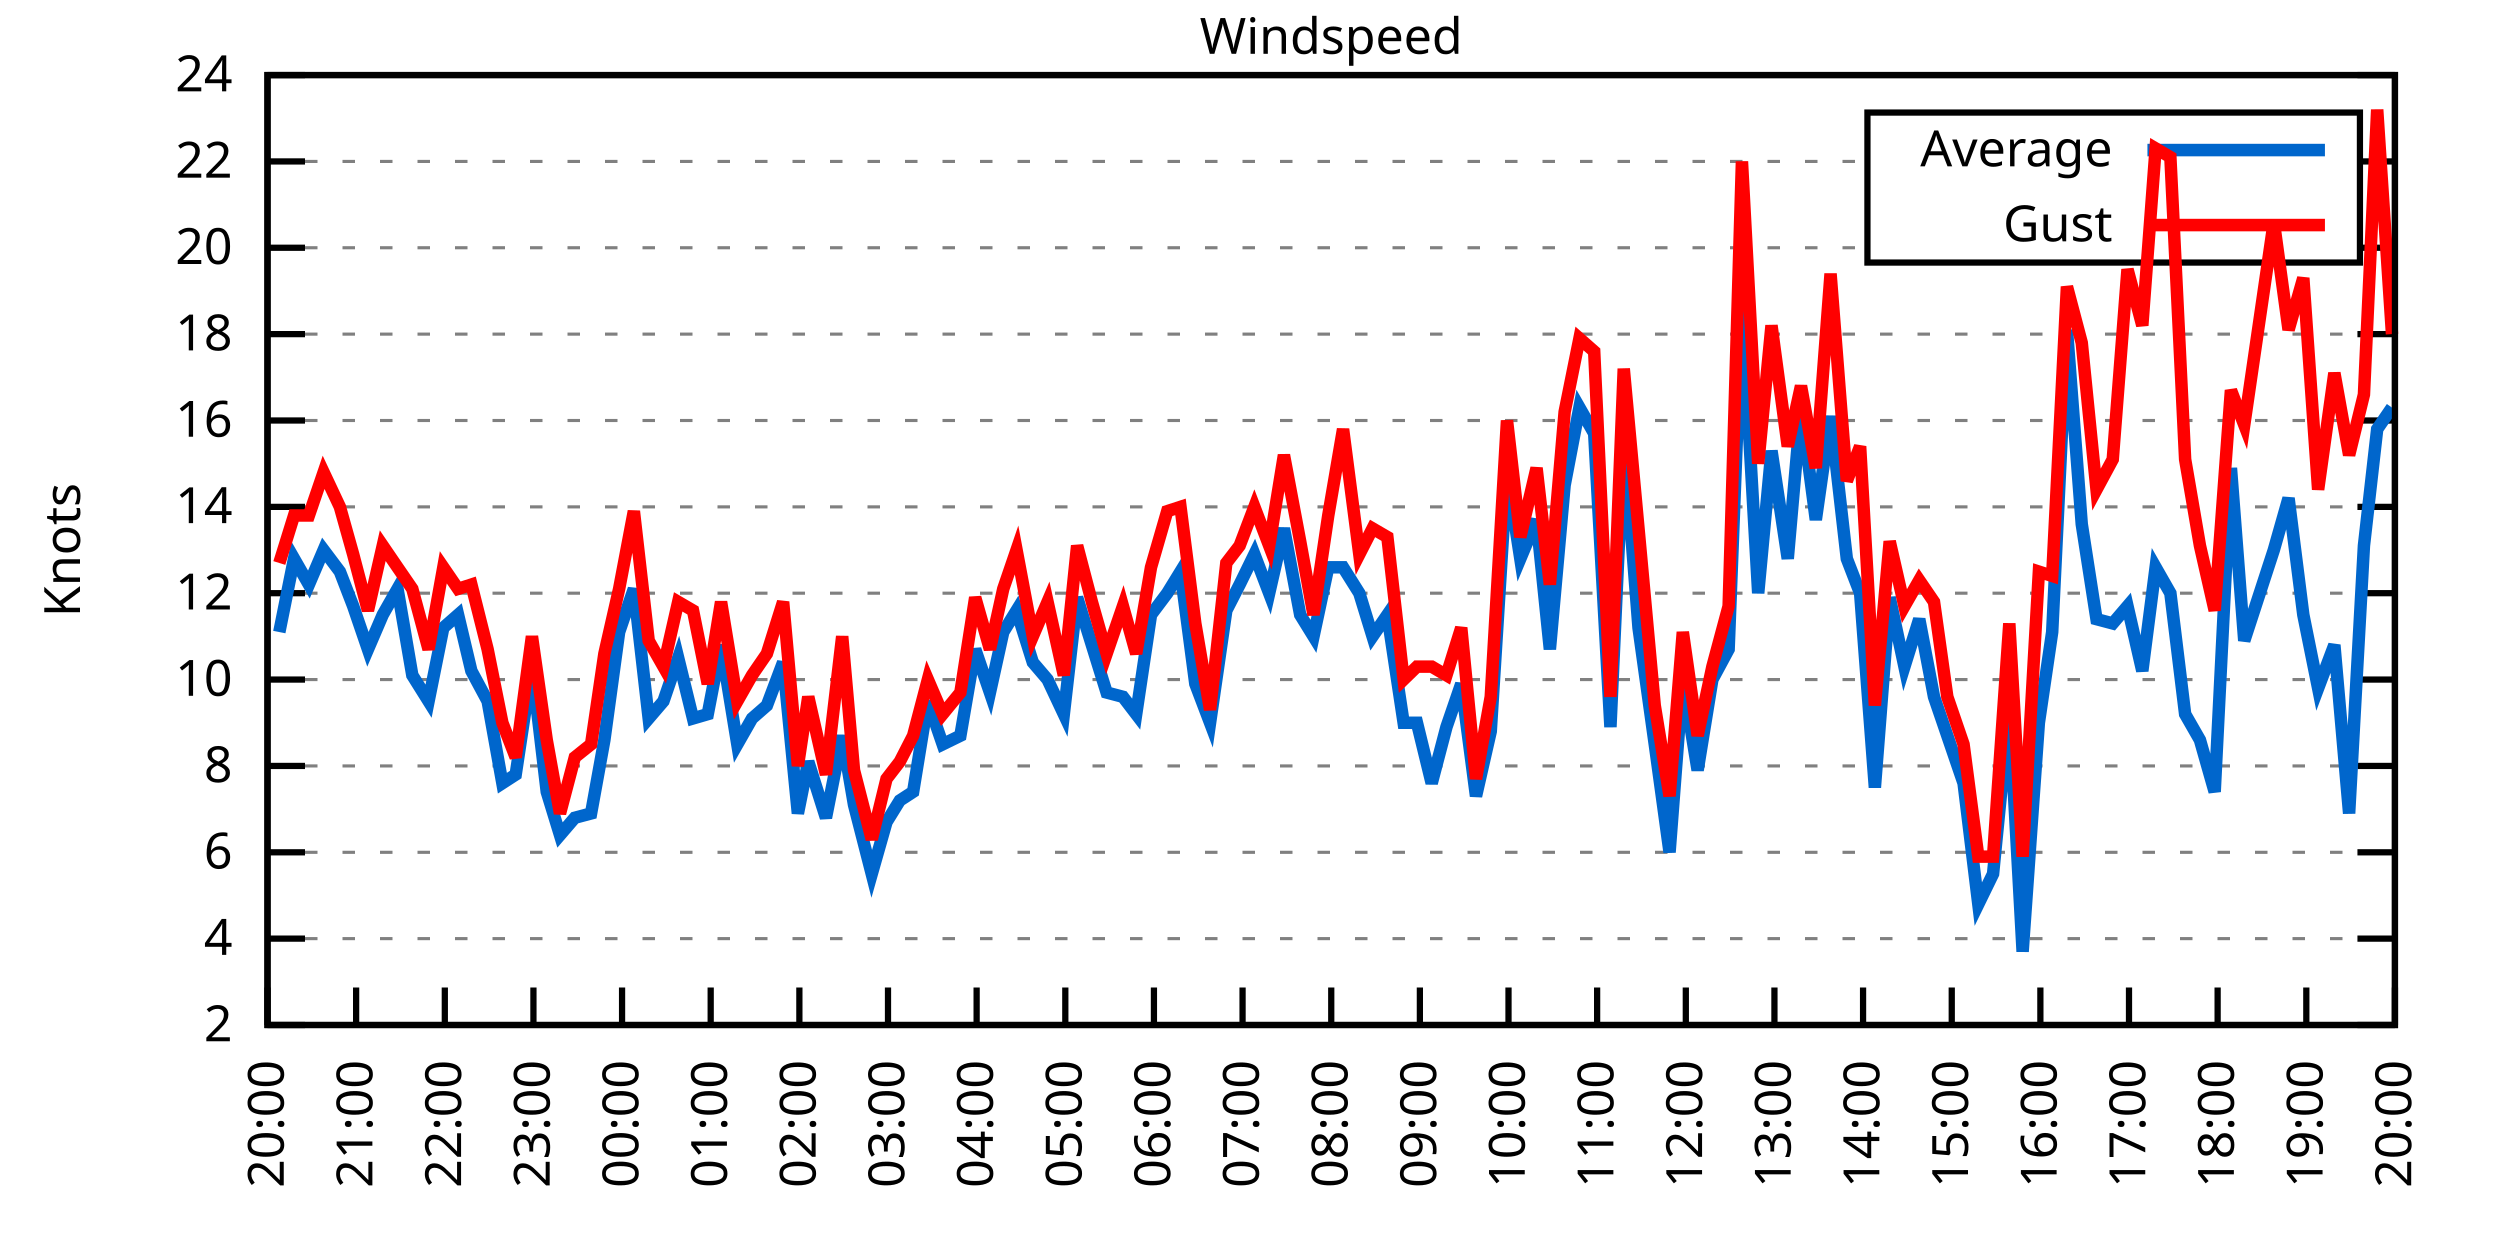
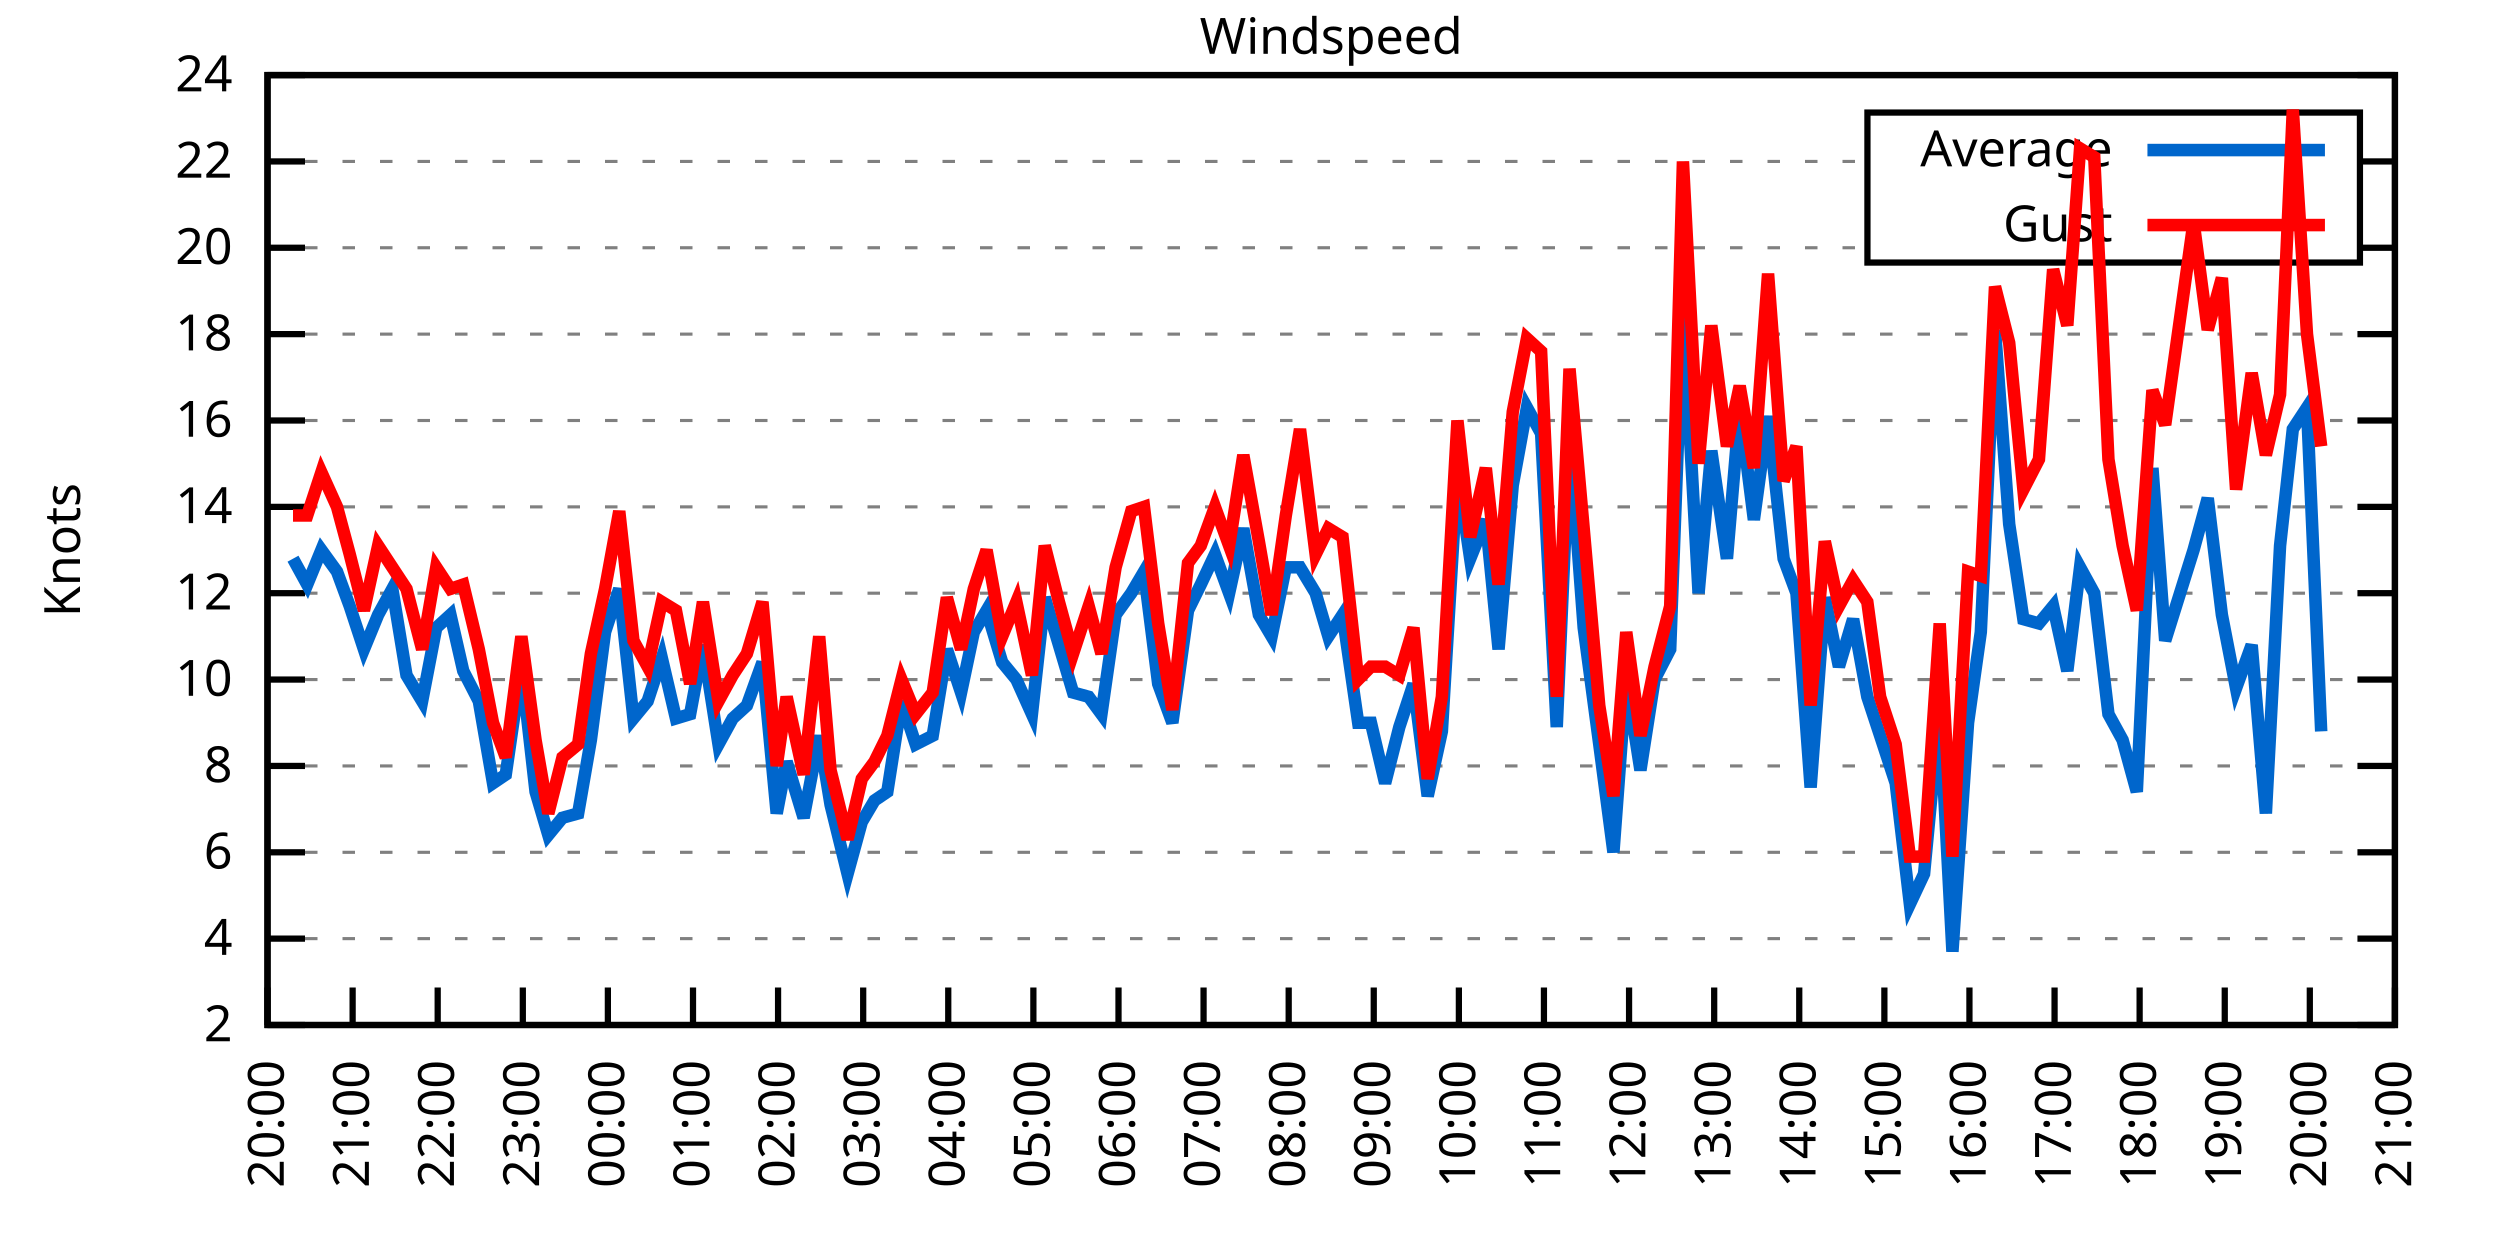
<svg xmlns="http://www.w3.org/2000/svg" xmlns:xlink="http://www.w3.org/1999/xlink" width="400" height="200" viewBox="0 0 400 200">
  <g id="gnuplot_canvas">
    <rect x="0" y="0" width="400" height="200" fill="none" />
    <defs>
      <circle id="gpDot" r="0.5" stroke-width="0.5" stroke="currentColor" />
      <path id="gpPt0" stroke-width="0.333" stroke="currentColor" d="M-1,0 h2 M0,-1 v2" />
      <path id="gpPt1" stroke-width="0.333" stroke="currentColor" d="M-1,-1 L1,1 M1,-1 L-1,1" />
      <path id="gpPt2" stroke-width="0.333" stroke="currentColor" d="M-1,0 L1,0 M0,-1 L0,1 M-1,-1 L1,1 M-1,1 L1,-1" />
      <rect id="gpPt3" stroke-width="0.333" stroke="currentColor" x="-1" y="-1" width="2" height="2" />
      <rect id="gpPt4" stroke-width="0.333" stroke="currentColor" fill="currentColor" x="-1" y="-1" width="2" height="2" />
      <circle id="gpPt5" stroke-width="0.333" stroke="currentColor" cx="0" cy="0" r="1" />
      <use xlink:href="#gpPt5" id="gpPt6" fill="currentColor" stroke="none" />
      <path id="gpPt7" stroke-width="0.333" stroke="currentColor" d="M0,-1.33 L-1.33,0.67 L1.33,0.67 z" />
      <use xlink:href="#gpPt7" id="gpPt8" fill="currentColor" stroke="none" />
      <use xlink:href="#gpPt7" id="gpPt9" stroke="currentColor" transform="rotate(180)" />
      <use xlink:href="#gpPt9" id="gpPt10" fill="currentColor" stroke="none" />
      <use xlink:href="#gpPt3" id="gpPt11" stroke="currentColor" transform="rotate(45)" />
      <use xlink:href="#gpPt11" id="gpPt12" fill="currentColor" stroke="none" />
      <path id="gpPt13" stroke-width="0.333" stroke="currentColor" d="M0,1.330 L1.265,0.411 L0.782,-1.067 L-0.782,-1.076 L-1.265,0.411 z" />
      <use xlink:href="#gpPt13" id="gpPt14" fill="currentColor" stroke="none" />
      <filter id="textbox" filterUnits="objectBoundingBox" x="0" y="0" height="1" width="1">
        <feFlood flood-color="white" flood-opacity="1" result="bgnd" />
        <feComposite in="SourceGraphic" in2="bgnd" operator="atop" />
      </filter>
      <filter id="greybox" filterUnits="objectBoundingBox" x="0" y="0" height="1" width="1">
        <feFlood flood-color="lightgrey" flood-opacity="1" result="grey" />
        <feComposite in="SourceGraphic" in2="grey" operator="atop" />
      </filter>
    </defs>
    <g fill="none" color="white" stroke="currentColor" stroke-width="1.00" stroke-linecap="butt" stroke-linejoin="miter">
</g>
    <g fill="none" color="black" stroke="currentColor" stroke-width="1.00" stroke-linecap="butt" stroke-linejoin="miter">
      <g stroke="none" shape-rendering="crispEdges">
        <polygon fill="rgb(255, 255, 255)" points="42.80,164.00 383.18,164.00 383.18,12.02 42.80,12.02 " />
      </g>
    </g>
    <g fill="none" color="black" stroke="currentColor" stroke-width="1.00" stroke-linecap="butt" stroke-linejoin="miter">
</g>
    <g fill="none" color="black" stroke="black" stroke-width="0.50" stroke-linecap="butt" stroke-linejoin="miter">
</g>
    <g fill="none" color="gray" stroke="currentColor" stroke-width="0.50" stroke-linecap="butt" stroke-linejoin="miter">
      <path stroke="gray" stroke-dasharray="2,4" class="gridline" d="M42.80,164.00 L383.19,164.00  " />
    </g>
    <g fill="none" color="gray" stroke="gray" stroke-width="1.00" stroke-linecap="butt" stroke-linejoin="miter">
</g>
    <g fill="none" color="black" stroke="currentColor" stroke-width="1.00" stroke-linecap="butt" stroke-linejoin="miter">
      <path stroke="black" d="M42.80,164.00 L48.80,164.00 M383.19,164.00 L377.19,164.00  " />
      <g transform="translate(37.20,166.60)" stroke="none" fill="black" font-family="Sans" font-size="8.00" text-anchor="end">
        <text>
          <tspan font-family="Sans"> 2</tspan>
        </text>
      </g>
    </g>
    <g fill="none" color="black" stroke="currentColor" stroke-width="1.00" stroke-linecap="butt" stroke-linejoin="miter">
</g>
    <g fill="none" color="black" stroke="black" stroke-width="0.50" stroke-linecap="butt" stroke-linejoin="miter">
</g>
    <g fill="none" color="gray" stroke="currentColor" stroke-width="0.50" stroke-linecap="butt" stroke-linejoin="miter">
      <path stroke="gray" stroke-dasharray="2,4" class="gridline" d="M42.80,150.18 L383.19,150.18  " />
    </g>
    <g fill="none" color="gray" stroke="gray" stroke-width="1.00" stroke-linecap="butt" stroke-linejoin="miter">
</g>
    <g fill="none" color="black" stroke="currentColor" stroke-width="1.00" stroke-linecap="butt" stroke-linejoin="miter">
      <path stroke="black" d="M42.80,150.18 L48.80,150.18 M383.19,150.18 L377.19,150.18  " />
      <g transform="translate(37.20,152.78)" stroke="none" fill="black" font-family="Sans" font-size="8.00" text-anchor="end">
        <text>
          <tspan font-family="Sans"> 4</tspan>
        </text>
      </g>
    </g>
    <g fill="none" color="black" stroke="currentColor" stroke-width="1.00" stroke-linecap="butt" stroke-linejoin="miter">
</g>
    <g fill="none" color="black" stroke="black" stroke-width="0.50" stroke-linecap="butt" stroke-linejoin="miter">
</g>
    <g fill="none" color="gray" stroke="currentColor" stroke-width="0.50" stroke-linecap="butt" stroke-linejoin="miter">
      <path stroke="gray" stroke-dasharray="2,4" class="gridline" d="M42.80,136.37 L383.19,136.37  " />
    </g>
    <g fill="none" color="gray" stroke="gray" stroke-width="1.00" stroke-linecap="butt" stroke-linejoin="miter">
</g>
    <g fill="none" color="black" stroke="currentColor" stroke-width="1.00" stroke-linecap="butt" stroke-linejoin="miter">
      <path stroke="black" d="M42.80,136.37 L48.80,136.37 M383.19,136.37 L377.19,136.37  " />
      <g transform="translate(37.20,138.97)" stroke="none" fill="black" font-family="Sans" font-size="8.00" text-anchor="end">
        <text>
          <tspan font-family="Sans"> 6</tspan>
        </text>
      </g>
    </g>
    <g fill="none" color="black" stroke="currentColor" stroke-width="1.00" stroke-linecap="butt" stroke-linejoin="miter">
</g>
    <g fill="none" color="black" stroke="black" stroke-width="0.50" stroke-linecap="butt" stroke-linejoin="miter">
</g>
    <g fill="none" color="gray" stroke="currentColor" stroke-width="0.50" stroke-linecap="butt" stroke-linejoin="miter">
      <path stroke="gray" stroke-dasharray="2,4" class="gridline" d="M42.80,122.55 L383.19,122.55  " />
    </g>
    <g fill="none" color="gray" stroke="gray" stroke-width="1.00" stroke-linecap="butt" stroke-linejoin="miter">
</g>
    <g fill="none" color="black" stroke="currentColor" stroke-width="1.00" stroke-linecap="butt" stroke-linejoin="miter">
      <path stroke="black" d="M42.80,122.55 L48.80,122.55 M383.19,122.55 L377.19,122.55  " />
      <g transform="translate(37.20,125.15)" stroke="none" fill="black" font-family="Sans" font-size="8.00" text-anchor="end">
        <text>
          <tspan font-family="Sans"> 8</tspan>
        </text>
      </g>
    </g>
    <g fill="none" color="black" stroke="currentColor" stroke-width="1.00" stroke-linecap="butt" stroke-linejoin="miter">
</g>
    <g fill="none" color="black" stroke="black" stroke-width="0.50" stroke-linecap="butt" stroke-linejoin="miter">
</g>
    <g fill="none" color="gray" stroke="currentColor" stroke-width="0.50" stroke-linecap="butt" stroke-linejoin="miter">
      <path stroke="gray" stroke-dasharray="2,4" class="gridline" d="M42.80,108.73 L383.19,108.73  " />
    </g>
    <g fill="none" color="gray" stroke="gray" stroke-width="1.00" stroke-linecap="butt" stroke-linejoin="miter">
</g>
    <g fill="none" color="black" stroke="currentColor" stroke-width="1.00" stroke-linecap="butt" stroke-linejoin="miter">
      <path stroke="black" d="M42.80,108.73 L48.80,108.73 M383.19,108.73 L377.19,108.73  " />
      <g transform="translate(37.20,111.33)" stroke="none" fill="black" font-family="Sans" font-size="8.00" text-anchor="end">
        <text>
          <tspan font-family="Sans"> 10</tspan>
        </text>
      </g>
    </g>
    <g fill="none" color="black" stroke="currentColor" stroke-width="1.00" stroke-linecap="butt" stroke-linejoin="miter">
</g>
    <g fill="none" color="black" stroke="black" stroke-width="0.50" stroke-linecap="butt" stroke-linejoin="miter">
</g>
    <g fill="none" color="gray" stroke="currentColor" stroke-width="0.50" stroke-linecap="butt" stroke-linejoin="miter">
      <path stroke="gray" stroke-dasharray="2,4" class="gridline" d="M42.80,94.91 L383.19,94.91  " />
    </g>
    <g fill="none" color="gray" stroke="gray" stroke-width="1.00" stroke-linecap="butt" stroke-linejoin="miter">
</g>
    <g fill="none" color="black" stroke="currentColor" stroke-width="1.00" stroke-linecap="butt" stroke-linejoin="miter">
      <path stroke="black" d="M42.80,94.91 L48.80,94.91 M383.19,94.91 L377.19,94.91  " />
      <g transform="translate(37.20,97.51)" stroke="none" fill="black" font-family="Sans" font-size="8.00" text-anchor="end">
        <text>
          <tspan font-family="Sans"> 12</tspan>
        </text>
      </g>
    </g>
    <g fill="none" color="black" stroke="currentColor" stroke-width="1.00" stroke-linecap="butt" stroke-linejoin="miter">
</g>
    <g fill="none" color="black" stroke="black" stroke-width="0.50" stroke-linecap="butt" stroke-linejoin="miter">
</g>
    <g fill="none" color="gray" stroke="currentColor" stroke-width="0.50" stroke-linecap="butt" stroke-linejoin="miter">
      <path stroke="gray" stroke-dasharray="2,4" class="gridline" d="M42.80,81.10 L383.19,81.10  " />
    </g>
    <g fill="none" color="gray" stroke="gray" stroke-width="1.00" stroke-linecap="butt" stroke-linejoin="miter">
</g>
    <g fill="none" color="black" stroke="currentColor" stroke-width="1.00" stroke-linecap="butt" stroke-linejoin="miter">
      <path stroke="black" d="M42.80,81.10 L48.80,81.10 M383.19,81.10 L377.19,81.10  " />
      <g transform="translate(37.20,83.70)" stroke="none" fill="black" font-family="Sans" font-size="8.00" text-anchor="end">
        <text>
          <tspan font-family="Sans"> 14</tspan>
        </text>
      </g>
    </g>
    <g fill="none" color="black" stroke="currentColor" stroke-width="1.00" stroke-linecap="butt" stroke-linejoin="miter">
</g>
    <g fill="none" color="black" stroke="black" stroke-width="0.50" stroke-linecap="butt" stroke-linejoin="miter">
</g>
    <g fill="none" color="gray" stroke="currentColor" stroke-width="0.50" stroke-linecap="butt" stroke-linejoin="miter">
      <path stroke="gray" stroke-dasharray="2,4" class="gridline" d="M42.80,67.28 L383.19,67.28  " />
    </g>
    <g fill="none" color="gray" stroke="gray" stroke-width="1.00" stroke-linecap="butt" stroke-linejoin="miter">
</g>
    <g fill="none" color="black" stroke="currentColor" stroke-width="1.00" stroke-linecap="butt" stroke-linejoin="miter">
      <path stroke="black" d="M42.80,67.28 L48.80,67.28 M383.19,67.28 L377.19,67.28  " />
      <g transform="translate(37.20,69.88)" stroke="none" fill="black" font-family="Sans" font-size="8.00" text-anchor="end">
        <text>
          <tspan font-family="Sans"> 16</tspan>
        </text>
      </g>
    </g>
    <g fill="none" color="black" stroke="currentColor" stroke-width="1.00" stroke-linecap="butt" stroke-linejoin="miter">
</g>
    <g fill="none" color="black" stroke="black" stroke-width="0.50" stroke-linecap="butt" stroke-linejoin="miter">
</g>
    <g fill="none" color="gray" stroke="currentColor" stroke-width="0.50" stroke-linecap="butt" stroke-linejoin="miter">
      <path stroke="gray" stroke-dasharray="2,4" class="gridline" d="M42.80,53.46 L383.19,53.46  " />
    </g>
    <g fill="none" color="gray" stroke="gray" stroke-width="1.00" stroke-linecap="butt" stroke-linejoin="miter">
</g>
    <g fill="none" color="black" stroke="currentColor" stroke-width="1.00" stroke-linecap="butt" stroke-linejoin="miter">
      <path stroke="black" d="M42.80,53.46 L48.80,53.46 M383.19,53.46 L377.19,53.46  " />
      <g transform="translate(37.20,56.06)" stroke="none" fill="black" font-family="Sans" font-size="8.00" text-anchor="end">
        <text>
          <tspan font-family="Sans"> 18</tspan>
        </text>
      </g>
    </g>
    <g fill="none" color="black" stroke="currentColor" stroke-width="1.00" stroke-linecap="butt" stroke-linejoin="miter">
</g>
    <g fill="none" color="black" stroke="black" stroke-width="0.50" stroke-linecap="butt" stroke-linejoin="miter">
</g>
    <g fill="none" color="gray" stroke="currentColor" stroke-width="0.50" stroke-linecap="butt" stroke-linejoin="miter">
      <path stroke="gray" stroke-dasharray="2,4" class="gridline" d="M42.80,39.64 L298.79,39.64 M377.59,39.64 L383.19,39.64  " />
    </g>
    <g fill="none" color="gray" stroke="gray" stroke-width="1.00" stroke-linecap="butt" stroke-linejoin="miter">
</g>
    <g fill="none" color="black" stroke="currentColor" stroke-width="1.00" stroke-linecap="butt" stroke-linejoin="miter">
      <path stroke="black" d="M42.80,39.64 L48.80,39.64 M383.19,39.64 L377.19,39.64  " />
      <g transform="translate(37.20,42.24)" stroke="none" fill="black" font-family="Sans" font-size="8.00" text-anchor="end">
        <text>
          <tspan font-family="Sans"> 20</tspan>
        </text>
      </g>
    </g>
    <g fill="none" color="black" stroke="currentColor" stroke-width="1.00" stroke-linecap="butt" stroke-linejoin="miter">
</g>
    <g fill="none" color="black" stroke="black" stroke-width="0.50" stroke-linecap="butt" stroke-linejoin="miter">
</g>
    <g fill="none" color="gray" stroke="currentColor" stroke-width="0.50" stroke-linecap="butt" stroke-linejoin="miter">
      <path stroke="gray" stroke-dasharray="2,4" class="gridline" d="M42.80,25.83 L298.79,25.83 M377.59,25.83 L383.19,25.83  " />
    </g>
    <g fill="none" color="gray" stroke="gray" stroke-width="1.00" stroke-linecap="butt" stroke-linejoin="miter">
</g>
    <g fill="none" color="black" stroke="currentColor" stroke-width="1.00" stroke-linecap="butt" stroke-linejoin="miter">
      <path stroke="black" d="M42.80,25.83 L48.80,25.83 M383.19,25.83 L377.19,25.83  " />
      <g transform="translate(37.20,28.43)" stroke="none" fill="black" font-family="Sans" font-size="8.00" text-anchor="end">
        <text>
          <tspan font-family="Sans"> 22</tspan>
        </text>
      </g>
    </g>
    <g fill="none" color="black" stroke="currentColor" stroke-width="1.00" stroke-linecap="butt" stroke-linejoin="miter">
</g>
    <g fill="none" color="black" stroke="black" stroke-width="0.50" stroke-linecap="butt" stroke-linejoin="miter">
</g>
    <g fill="none" color="gray" stroke="currentColor" stroke-width="0.50" stroke-linecap="butt" stroke-linejoin="miter">
      <path stroke="gray" stroke-dasharray="2,4" class="gridline" d="M42.80,12.01 L383.19,12.01  " />
    </g>
    <g fill="none" color="gray" stroke="gray" stroke-width="1.00" stroke-linecap="butt" stroke-linejoin="miter">
</g>
    <g fill="none" color="black" stroke="currentColor" stroke-width="1.00" stroke-linecap="butt" stroke-linejoin="miter">
      <path stroke="black" d="M42.80,12.01 L48.80,12.01 M383.19,12.01 L377.19,12.01  " />
      <g transform="translate(37.20,14.61)" stroke="none" fill="black" font-family="Sans" font-size="8.00" text-anchor="end">
        <text>
          <tspan font-family="Sans"> 24</tspan>
        </text>
      </g>
    </g>
    <g fill="none" color="black" stroke="currentColor" stroke-width="1.00" stroke-linecap="butt" stroke-linejoin="miter">
      <path stroke="black" d="M42.80,164.00 L42.80,158.00  " />
      <g transform="translate(45.40,169.60) rotate(270.00)" stroke="none" fill="black" font-family="Sans" font-size="8.00" text-anchor="end">
        <text>
          <tspan font-family="Sans">20:00</tspan>
        </text>
      </g>
    </g>
    <g fill="none" color="black" stroke="currentColor" stroke-width="1.00" stroke-linecap="butt" stroke-linejoin="miter">
-       <path stroke="black" d="M56.98,164.00 L56.98,158.00  " />
-       <g transform="translate(59.58,169.60) rotate(270.00)" stroke="none" fill="black" font-family="Sans" font-size="8.00" text-anchor="end">
+       <path stroke="black" d="M56.42,164.00 L56.42,158.00  " />
+       <g transform="translate(59.02,169.60) rotate(270.00)" stroke="none" fill="black" font-family="Sans" font-size="8.00" text-anchor="end">
        <text>
          <tspan font-family="Sans">21:00</tspan>
        </text>
      </g>
    </g>
    <g fill="none" color="black" stroke="currentColor" stroke-width="1.00" stroke-linecap="butt" stroke-linejoin="miter">
-       <path stroke="black" d="M71.17,164.00 L71.17,158.00  " />
-       <g transform="translate(73.77,169.60) rotate(270.00)" stroke="none" fill="black" font-family="Sans" font-size="8.00" text-anchor="end">
+       <path stroke="black" d="M70.03,164.00 L70.03,158.00  " />
+       <g transform="translate(72.63,169.60) rotate(270.00)" stroke="none" fill="black" font-family="Sans" font-size="8.00" text-anchor="end">
        <text>
          <tspan font-family="Sans">22:00</tspan>
        </text>
      </g>
    </g>
    <g fill="none" color="black" stroke="currentColor" stroke-width="1.00" stroke-linecap="butt" stroke-linejoin="miter">
-       <path stroke="black" d="M85.35,164.00 L85.35,158.00  " />
-       <g transform="translate(87.95,169.60) rotate(270.00)" stroke="none" fill="black" font-family="Sans" font-size="8.00" text-anchor="end">
+       <path stroke="black" d="M83.65,164.00 L83.65,158.00  " />
+       <g transform="translate(86.25,169.60) rotate(270.00)" stroke="none" fill="black" font-family="Sans" font-size="8.00" text-anchor="end">
        <text>
          <tspan font-family="Sans">23:00</tspan>
        </text>
      </g>
    </g>
    <g fill="none" color="black" stroke="currentColor" stroke-width="1.00" stroke-linecap="butt" stroke-linejoin="miter">
-       <path stroke="black" d="M99.53,164.00 L99.53,158.00  " />
-       <g transform="translate(102.13,169.60) rotate(270.00)" stroke="none" fill="black" font-family="Sans" font-size="8.00" text-anchor="end">
+       <path stroke="black" d="M97.26,164.00 L97.26,158.00  " />
+       <g transform="translate(99.86,169.60) rotate(270.00)" stroke="none" fill="black" font-family="Sans" font-size="8.00" text-anchor="end">
        <text>
          <tspan font-family="Sans">00:00</tspan>
        </text>
      </g>
    </g>
    <g fill="none" color="black" stroke="currentColor" stroke-width="1.00" stroke-linecap="butt" stroke-linejoin="miter">
-       <path stroke="black" d="M113.71,164.00 L113.71,158.00  " />
-       <g transform="translate(116.31,169.60) rotate(270.00)" stroke="none" fill="black" font-family="Sans" font-size="8.00" text-anchor="end">
+       <path stroke="black" d="M110.88,164.00 L110.88,158.00  " />
+       <g transform="translate(113.48,169.60) rotate(270.00)" stroke="none" fill="black" font-family="Sans" font-size="8.00" text-anchor="end">
        <text>
          <tspan font-family="Sans">01:00</tspan>
        </text>
      </g>
    </g>
    <g fill="none" color="black" stroke="currentColor" stroke-width="1.00" stroke-linecap="butt" stroke-linejoin="miter">
-       <path stroke="black" d="M127.90,164.00 L127.90,158.00  " />
-       <g transform="translate(130.50,169.60) rotate(270.00)" stroke="none" fill="black" font-family="Sans" font-size="8.00" text-anchor="end">
+       <path stroke="black" d="M124.49,164.00 L124.49,158.00  " />
+       <g transform="translate(127.09,169.60) rotate(270.00)" stroke="none" fill="black" font-family="Sans" font-size="8.00" text-anchor="end">
        <text>
          <tspan font-family="Sans">02:00</tspan>
        </text>
      </g>
    </g>
    <g fill="none" color="black" stroke="currentColor" stroke-width="1.00" stroke-linecap="butt" stroke-linejoin="miter">
-       <path stroke="black" d="M142.08,164.00 L142.08,158.00  " />
-       <g transform="translate(144.68,169.60) rotate(270.00)" stroke="none" fill="black" font-family="Sans" font-size="8.00" text-anchor="end">
+       <path stroke="black" d="M138.11,164.00 L138.11,158.00  " />
+       <g transform="translate(140.71,169.60) rotate(270.00)" stroke="none" fill="black" font-family="Sans" font-size="8.00" text-anchor="end">
        <text>
          <tspan font-family="Sans">03:00</tspan>
        </text>
      </g>
    </g>
    <g fill="none" color="black" stroke="currentColor" stroke-width="1.00" stroke-linecap="butt" stroke-linejoin="miter">
-       <path stroke="black" d="M156.26,164.00 L156.26,158.00  " />
-       <g transform="translate(158.86,169.60) rotate(270.00)" stroke="none" fill="black" font-family="Sans" font-size="8.00" text-anchor="end">
+       <path stroke="black" d="M151.72,164.00 L151.72,158.00  " />
+       <g transform="translate(154.32,169.60) rotate(270.00)" stroke="none" fill="black" font-family="Sans" font-size="8.00" text-anchor="end">
        <text>
          <tspan font-family="Sans">04:00</tspan>
        </text>
      </g>
    </g>
    <g fill="none" color="black" stroke="currentColor" stroke-width="1.00" stroke-linecap="butt" stroke-linejoin="miter">
-       <path stroke="black" d="M170.45,164.00 L170.45,158.00  " />
-       <g transform="translate(173.05,169.60) rotate(270.00)" stroke="none" fill="black" font-family="Sans" font-size="8.00" text-anchor="end">
+       <path stroke="black" d="M165.34,164.00 L165.34,158.00  " />
+       <g transform="translate(167.94,169.60) rotate(270.00)" stroke="none" fill="black" font-family="Sans" font-size="8.00" text-anchor="end">
        <text>
          <tspan font-family="Sans">05:00</tspan>
        </text>
      </g>
    </g>
    <g fill="none" color="black" stroke="currentColor" stroke-width="1.00" stroke-linecap="butt" stroke-linejoin="miter">
-       <path stroke="black" d="M184.63,164.00 L184.63,158.00  " />
-       <g transform="translate(187.23,169.60) rotate(270.00)" stroke="none" fill="black" font-family="Sans" font-size="8.00" text-anchor="end">
+       <path stroke="black" d="M178.96,164.00 L178.96,158.00  " />
+       <g transform="translate(181.56,169.60) rotate(270.00)" stroke="none" fill="black" font-family="Sans" font-size="8.00" text-anchor="end">
        <text>
          <tspan font-family="Sans">06:00</tspan>
        </text>
      </g>
    </g>
    <g fill="none" color="black" stroke="currentColor" stroke-width="1.00" stroke-linecap="butt" stroke-linejoin="miter">
-       <path stroke="black" d="M198.81,164.00 L198.81,158.00  " />
-       <g transform="translate(201.41,169.60) rotate(270.00)" stroke="none" fill="black" font-family="Sans" font-size="8.00" text-anchor="end">
+       <path stroke="black" d="M192.57,164.00 L192.57,158.00  " />
+       <g transform="translate(195.17,169.60) rotate(270.00)" stroke="none" fill="black" font-family="Sans" font-size="8.00" text-anchor="end">
        <text>
          <tspan font-family="Sans">07:00</tspan>
        </text>
      </g>
    </g>
    <g fill="none" color="black" stroke="currentColor" stroke-width="1.00" stroke-linecap="butt" stroke-linejoin="miter">
-       <path stroke="black" d="M213.00,164.00 L213.00,158.00  " />
-       <g transform="translate(215.60,169.60) rotate(270.00)" stroke="none" fill="black" font-family="Sans" font-size="8.00" text-anchor="end">
+       <path stroke="black" d="M206.19,164.00 L206.19,158.00  " />
+       <g transform="translate(208.79,169.60) rotate(270.00)" stroke="none" fill="black" font-family="Sans" font-size="8.00" text-anchor="end">
        <text>
          <tspan font-family="Sans">08:00</tspan>
        </text>
      </g>
    </g>
    <g fill="none" color="black" stroke="currentColor" stroke-width="1.00" stroke-linecap="butt" stroke-linejoin="miter">
-       <path stroke="black" d="M227.18,164.00 L227.18,158.00  " />
-       <g transform="translate(229.78,169.60) rotate(270.00)" stroke="none" fill="black" font-family="Sans" font-size="8.00" text-anchor="end">
+       <path stroke="black" d="M219.80,164.00 L219.80,158.00  " />
+       <g transform="translate(222.40,169.60) rotate(270.00)" stroke="none" fill="black" font-family="Sans" font-size="8.00" text-anchor="end">
        <text>
          <tspan font-family="Sans">09:00</tspan>
        </text>
      </g>
    </g>
    <g fill="none" color="black" stroke="currentColor" stroke-width="1.00" stroke-linecap="butt" stroke-linejoin="miter">
-       <path stroke="black" d="M241.36,164.00 L241.36,158.00  " />
-       <g transform="translate(243.96,169.60) rotate(270.00)" stroke="none" fill="black" font-family="Sans" font-size="8.00" text-anchor="end">
+       <path stroke="black" d="M233.42,164.00 L233.42,158.00  " />
+       <g transform="translate(236.02,169.60) rotate(270.00)" stroke="none" fill="black" font-family="Sans" font-size="8.00" text-anchor="end">
        <text>
          <tspan font-family="Sans">10:00</tspan>
        </text>
      </g>
    </g>
    <g fill="none" color="black" stroke="currentColor" stroke-width="1.00" stroke-linecap="butt" stroke-linejoin="miter">
-       <path stroke="black" d="M255.54,164.00 L255.54,158.00  " />
-       <g transform="translate(258.14,169.60) rotate(270.00)" stroke="none" fill="black" font-family="Sans" font-size="8.00" text-anchor="end">
+       <path stroke="black" d="M247.03,164.00 L247.03,158.00  " />
+       <g transform="translate(249.63,169.60) rotate(270.00)" stroke="none" fill="black" font-family="Sans" font-size="8.00" text-anchor="end">
        <text>
          <tspan font-family="Sans">11:00</tspan>
        </text>
      </g>
    </g>
    <g fill="none" color="black" stroke="currentColor" stroke-width="1.00" stroke-linecap="butt" stroke-linejoin="miter">
-       <path stroke="black" d="M269.73,164.00 L269.73,158.00  " />
-       <g transform="translate(272.33,169.60) rotate(270.00)" stroke="none" fill="black" font-family="Sans" font-size="8.00" text-anchor="end">
+       <path stroke="black" d="M260.65,164.00 L260.65,158.00  " />
+       <g transform="translate(263.25,169.60) rotate(270.00)" stroke="none" fill="black" font-family="Sans" font-size="8.00" text-anchor="end">
        <text>
          <tspan font-family="Sans">12:00</tspan>
        </text>
      </g>
    </g>
    <g fill="none" color="black" stroke="currentColor" stroke-width="1.00" stroke-linecap="butt" stroke-linejoin="miter">
-       <path stroke="black" d="M283.91,164.00 L283.91,158.00  " />
-       <g transform="translate(286.51,169.60) rotate(270.00)" stroke="none" fill="black" font-family="Sans" font-size="8.00" text-anchor="end">
+       <path stroke="black" d="M274.27,164.00 L274.27,158.00  " />
+       <g transform="translate(276.87,169.60) rotate(270.00)" stroke="none" fill="black" font-family="Sans" font-size="8.00" text-anchor="end">
        <text>
          <tspan font-family="Sans">13:00</tspan>
        </text>
      </g>
    </g>
    <g fill="none" color="black" stroke="currentColor" stroke-width="1.00" stroke-linecap="butt" stroke-linejoin="miter">
-       <path stroke="black" d="M298.09,164.00 L298.09,158.00  " />
-       <g transform="translate(300.69,169.60) rotate(270.00)" stroke="none" fill="black" font-family="Sans" font-size="8.00" text-anchor="end">
+       <path stroke="black" d="M287.88,164.00 L287.88,158.00  " />
+       <g transform="translate(290.48,169.60) rotate(270.00)" stroke="none" fill="black" font-family="Sans" font-size="8.00" text-anchor="end">
        <text>
          <tspan font-family="Sans">14:00</tspan>
        </text>
      </g>
    </g>
    <g fill="none" color="black" stroke="currentColor" stroke-width="1.00" stroke-linecap="butt" stroke-linejoin="miter">
-       <path stroke="black" d="M312.28,164.00 L312.28,158.00  " />
-       <g transform="translate(314.88,169.60) rotate(270.00)" stroke="none" fill="black" font-family="Sans" font-size="8.00" text-anchor="end">
+       <path stroke="black" d="M301.50,164.00 L301.50,158.00  " />
+       <g transform="translate(304.10,169.60) rotate(270.00)" stroke="none" fill="black" font-family="Sans" font-size="8.00" text-anchor="end">
        <text>
          <tspan font-family="Sans">15:00</tspan>
        </text>
      </g>
    </g>
    <g fill="none" color="black" stroke="currentColor" stroke-width="1.00" stroke-linecap="butt" stroke-linejoin="miter">
-       <path stroke="black" d="M326.46,164.00 L326.46,158.00  " />
-       <g transform="translate(329.06,169.60) rotate(270.00)" stroke="none" fill="black" font-family="Sans" font-size="8.00" text-anchor="end">
+       <path stroke="black" d="M315.11,164.00 L315.11,158.00  " />
+       <g transform="translate(317.71,169.60) rotate(270.00)" stroke="none" fill="black" font-family="Sans" font-size="8.00" text-anchor="end">
        <text>
          <tspan font-family="Sans">16:00</tspan>
        </text>
      </g>
    </g>
    <g fill="none" color="black" stroke="currentColor" stroke-width="1.00" stroke-linecap="butt" stroke-linejoin="miter">
-       <path stroke="black" d="M340.64,164.00 L340.64,158.00  " />
-       <g transform="translate(343.24,169.60) rotate(270.00)" stroke="none" fill="black" font-family="Sans" font-size="8.00" text-anchor="end">
+       <path stroke="black" d="M328.73,164.00 L328.73,158.00  " />
+       <g transform="translate(331.33,169.60) rotate(270.00)" stroke="none" fill="black" font-family="Sans" font-size="8.00" text-anchor="end">
        <text>
          <tspan font-family="Sans">17:00</tspan>
        </text>
      </g>
    </g>
    <g fill="none" color="black" stroke="currentColor" stroke-width="1.00" stroke-linecap="butt" stroke-linejoin="miter">
-       <path stroke="black" d="M354.82,164.00 L354.82,158.00  " />
-       <g transform="translate(357.42,169.60) rotate(270.00)" stroke="none" fill="black" font-family="Sans" font-size="8.00" text-anchor="end">
+       <path stroke="black" d="M342.34,164.00 L342.34,158.00  " />
+       <g transform="translate(344.94,169.60) rotate(270.00)" stroke="none" fill="black" font-family="Sans" font-size="8.00" text-anchor="end">
        <text>
          <tspan font-family="Sans">18:00</tspan>
        </text>
      </g>
    </g>
    <g fill="none" color="black" stroke="currentColor" stroke-width="1.00" stroke-linecap="butt" stroke-linejoin="miter">
-       <path stroke="black" d="M369.01,164.00 L369.01,158.00  " />
-       <g transform="translate(371.61,169.60) rotate(270.00)" stroke="none" fill="black" font-family="Sans" font-size="8.00" text-anchor="end">
+       <path stroke="black" d="M355.96,164.00 L355.96,158.00  " />
+       <g transform="translate(358.56,169.60) rotate(270.00)" stroke="none" fill="black" font-family="Sans" font-size="8.00" text-anchor="end">
        <text>
          <tspan font-family="Sans">19:00</tspan>
+         </text>
+       </g>
+     </g>
+     <g fill="none" color="black" stroke="currentColor" stroke-width="1.00" stroke-linecap="butt" stroke-linejoin="miter">
+       <path stroke="black" d="M369.57,164.00 L369.57,158.00  " />
+       <g transform="translate(372.17,169.60) rotate(270.00)" stroke="none" fill="black" font-family="Sans" font-size="8.00" text-anchor="end">
+         <text>
+           <tspan font-family="Sans">20:00</tspan>
        </text>
      </g>
    </g>
    <g fill="none" color="black" stroke="currentColor" stroke-width="1.00" stroke-linecap="butt" stroke-linejoin="miter">
      <path stroke="black" d="M383.19,164.00 L383.19,158.00  " />
      <g transform="translate(385.79,169.60) rotate(270.00)" stroke="none" fill="black" font-family="Sans" font-size="8.00" text-anchor="end">
        <text>
-           <tspan font-family="Sans">20:00</tspan>
+           <tspan font-family="Sans">21:00</tspan>
        </text>
      </g>
    </g>
    <g fill="none" color="black" stroke="currentColor" stroke-width="1.00" stroke-linecap="butt" stroke-linejoin="miter">
</g>
    <g fill="none" color="black" stroke="currentColor" stroke-width="1.00" stroke-linecap="butt" stroke-linejoin="miter">
      <path stroke="black" d="M42.80,12.01 L42.80,164.00 L383.19,164.00 L383.19,12.01 L42.80,12.01 Z  " />
    </g>
    <g fill="none" color="black" stroke="currentColor" stroke-width="1.00" stroke-linecap="butt" stroke-linejoin="miter">
</g>
    <g fill="none" color="black" stroke="currentColor" stroke-width="1.00" stroke-linecap="butt" stroke-linejoin="miter">
      <path stroke="black" d="M298.79,42.01 L298.79,18.01 L377.59,18.01 L377.59,42.01 L298.79,42.01 Z  " />
    </g>
    <g id="Windspeed_plot_1">
      <g fill="none" color="white" stroke="black" stroke-width="2.00" stroke-linecap="butt" stroke-linejoin="miter">
</g>
      <g fill="none" color="black" stroke="currentColor" stroke-width="2.00" stroke-linecap="butt" stroke-linejoin="miter">
        <g transform="translate(337.99,26.61)" stroke="none" fill="black" font-family="Sans" font-size="8.00" text-anchor="end">
          <text>
            <tspan font-family="Sans">Average</tspan>
          </text>
        </g>
      </g>
      <g fill="none" color="black" stroke="currentColor" stroke-width="2.00" stroke-linecap="butt" stroke-linejoin="miter">
-         <path stroke="rgb(  0, 102, 204)" d="M343.59,24.01 L371.99,24.01 M44.69,101.13 L47.05,89.39 L49.42,93.53 L51.78,88.00 L54.38,91.46 L56.51,96.99   L58.87,103.89 L61.24,98.37 L63.60,94.22 L65.97,108.04 L68.57,112.19 L70.93,100.44 L73.29,98.37 L75.42,107.35   L78.02,112.19 L80.38,125.31 L82.51,123.93 L85.11,106.66 L87.48,126.69 L89.60,133.60 L91.97,130.84 L94.57,130.15   L96.70,118.40 L99.06,101.13 L101.42,94.22 L103.79,114.95 L106.15,112.19 L108.51,105.28 L110.88,114.95 L113.24,114.26   L115.37,103.20 L117.97,119.09 L120.33,114.95 L122.70,112.88 L125.30,105.97 L127.66,130.15 L129.32,121.86 L132.15,130.84   L134.75,117.71 L136.64,128.77 L139.48,139.82 L141.84,131.53 L143.97,128.08 L146.10,126.69 L148.46,112.19 L150.83,119.09   L153.66,117.71 L156.03,103.89 L158.39,110.80 L160.52,101.13 L162.65,97.68 L165.25,105.97 L167.61,108.73 L170.21,114.26   L172.34,95.60 L174.70,103.20 L177.06,110.80 L179.67,111.49 L181.79,114.26 L184.16,98.37 L186.76,94.91 L188.88,91.46   L191.25,109.42 L193.61,115.64 L196.21,97.68 L198.34,93.53 L200.70,88.70 L203.07,94.91 L205.43,84.55 L208.03,98.37   L210.16,101.82 L212.52,90.77 L214.89,90.77 L217.49,94.91 L219.61,101.82 L221.98,98.37 L224.58,115.64 L226.71,115.64   L229.07,125.31 L231.43,116.33 L233.80,109.42 L236.16,127.38 L238.52,117.02 L241.12,75.57 L243.25,89.39 L245.85,83.17   L247.98,103.89 L250.34,77.64 L252.71,65.21 L255.07,69.35 L257.67,116.33 L259.80,70.04 L262.16,100.44 L264.76,119.09   L267.13,136.37 L269.25,108.73 L271.62,123.24 L273.98,108.73 L276.58,103.89 L278.71,49.32 L281.31,94.91 L283.44,72.12   L286.04,89.39 L288.16,65.21 L290.53,83.17 L292.89,66.59 L295.49,89.39 L297.62,94.91 L299.98,126.00 L302.35,95.60   L304.71,106.66 L307.08,99.06 L309.44,111.49 L311.57,117.71 L314.17,125.31 L316.53,144.66 L318.89,139.82 L321.49,113.57   L323.62,152.26 L326.22,115.64 L328.35,101.13 L330.71,52.77 L333.08,83.86 L335.44,99.06 L338.04,99.75 L340.40,96.99   L342.77,107.35 L344.90,90.77 L347.26,94.91 L349.62,114.26 L351.99,118.40 L354.35,126.69 L356.95,74.88 L359.08,102.51   L363.81,88.00 L366.17,79.71 L368.53,98.37 L370.90,110.11 L373.50,103.20 L375.86,130.15 L378.23,87.31 L380.35,68.66   L382.72,65.21  " />
+         <path stroke="rgb(  0, 102, 204)" d="M343.59,24.01 L371.99,24.01 M46.88,89.39 L49.15,93.53 L51.42,88.00 L53.92,91.46 L55.96,96.99 L58.23,103.89   L60.50,98.37 L62.77,94.22 L65.04,108.04 L67.54,112.19 L69.80,100.44 L72.07,98.37 L74.12,107.35 L76.61,112.19   L78.88,125.31 L80.92,123.93 L83.42,106.66 L85.69,126.69 L87.73,133.60 L90.00,130.84 L92.50,130.15 L94.54,118.40   L96.81,101.13 L99.08,94.22 L101.35,114.95 L103.62,112.19 L105.89,105.28 L108.15,114.95 L110.42,114.26 L112.47,103.20   L114.96,119.09 L117.23,114.95 L119.50,112.88 L122.00,105.97 L124.27,130.15 L125.86,121.86 L128.58,130.84 L131.07,117.71   L132.89,128.77 L135.61,139.82 L137.88,131.53 L139.92,128.08 L141.97,126.69 L144.24,112.19 L146.51,119.09 L149.23,117.71   L151.50,103.89 L153.77,110.80 L155.81,101.13 L157.85,97.68 L160.35,105.97 L162.62,108.73 L165.11,114.26 L167.16,95.60   L169.43,103.20 L171.69,110.80 L174.19,111.49 L176.23,114.26 L178.50,98.37 L181.00,94.91 L183.04,91.46 L185.31,109.42   L187.58,115.64 L190.08,97.68 L192.12,93.53 L194.39,88.70 L196.66,94.91 L198.93,84.55 L201.42,98.37 L203.46,101.82   L205.73,90.77 L208.00,90.77 L210.50,94.91 L212.54,101.82 L214.81,98.37 L217.31,115.64 L219.35,115.64 L221.62,125.31   L223.89,116.33 L226.16,109.42 L228.43,127.38 L230.70,117.02 L233.19,75.57 L235.23,89.39 L237.73,83.17 L239.77,103.89   L242.04,77.64 L244.31,65.21 L246.58,69.35 L249.08,116.33 L251.12,70.04 L253.39,100.44 L255.88,119.09 L258.15,136.37   L260.20,108.73 L262.47,123.24 L264.73,108.73 L267.23,103.89 L269.27,49.32 L271.77,94.91 L273.81,72.12 L276.31,89.39   L278.35,65.21 L280.62,83.17 L282.89,66.59 L285.38,89.39 L287.43,94.91 L289.70,126.00 L291.97,95.60 L294.23,106.66   L296.50,99.06 L298.77,111.49 L300.82,117.71 L303.31,125.31 L305.58,144.66 L307.85,139.82 L310.35,113.57 L312.39,152.26   L314.89,115.64 L316.93,101.13 L319.20,52.77 L321.47,83.86 L323.74,99.06 L326.23,99.75 L328.50,96.99 L330.77,107.35   L332.81,90.77 L335.08,94.91 L337.35,114.26 L339.62,118.40 L341.89,126.69 L344.39,74.88 L346.43,102.51 L350.97,88.00   L353.24,79.71 L355.50,98.37 L357.77,110.11 L360.27,103.20 L362.54,130.15 L364.81,87.31 L366.85,68.66 L369.12,65.21   L371.39,117.02  " />
      </g>
    </g>
    <g id="Windspeed_plot_2">
      <g fill="none" color="black" stroke="currentColor" stroke-width="2.00" stroke-linecap="butt" stroke-linejoin="miter">
        <g transform="translate(337.99,38.61)" stroke="none" fill="black" font-family="Sans" font-size="8.00" text-anchor="end">
          <text>
            <tspan font-family="Sans">Gust</tspan>
          </text>
        </g>
      </g>
      <g fill="none" color="black" stroke="currentColor" stroke-width="2.00" stroke-linecap="butt" stroke-linejoin="miter">
-         <path stroke="rgb(255,   0,   0)" d="M343.59,36.01 L371.99,36.01 M44.69,90.08 L47.05,82.48 L49.42,82.48 L51.78,75.57 L54.38,81.10 L56.51,88.70   L58.87,97.68 L61.24,87.31 L63.60,90.77 L65.97,94.22 L68.57,103.89 L70.93,90.77 L73.29,94.22 L75.42,93.53   L78.02,103.89 L80.38,115.64 L82.51,121.17 L85.11,101.82 L87.48,118.40 L89.60,130.15 L91.97,121.17 L94.57,119.09   L96.70,104.59 L99.06,94.22 L101.42,81.79 L103.79,102.51 L106.15,106.66 L108.51,96.30 L110.88,97.68 L113.24,109.42   L115.37,96.30 L117.97,112.19 L120.33,108.04 L122.70,104.59 L125.30,96.30 L127.66,122.55 L129.32,111.49 L132.15,123.93   L134.75,101.82 L136.64,123.24 L139.48,134.29 L141.84,124.62 L143.97,121.86 L146.10,117.71 L148.46,108.73 L150.83,114.26   L153.66,110.80 L156.03,95.60 L158.39,103.89 L160.52,94.22 L162.65,88.00 L165.25,101.82 L167.61,96.30 L170.21,108.04   L172.34,87.31 L174.70,96.30 L177.06,104.59 L179.67,96.99 L181.79,104.59 L184.16,90.77 L186.76,81.79 L188.88,81.10   L191.25,99.75 L193.61,113.57 L196.21,90.08 L198.34,87.31 L200.70,81.10 L203.07,87.31 L205.43,72.81 L208.03,86.62   L210.16,98.37 L212.52,82.48 L214.89,68.66 L217.49,88.70 L219.61,84.55 L221.98,85.93 L224.58,108.73 L226.71,106.66   L229.07,106.66 L231.43,108.04 L233.80,100.44 L236.16,124.62 L238.52,111.49 L241.12,67.28 L243.25,85.93 L245.85,74.88   L247.98,93.53 L250.34,65.90 L252.71,54.15 L255.07,56.23 L257.67,111.49 L259.80,58.99 L262.16,84.55 L264.76,112.88   L267.13,127.38 L269.25,101.13 L271.62,117.71 L273.98,106.66 L276.58,96.99 L278.71,25.83 L281.31,74.19 L283.44,52.08   L286.04,71.42 L288.16,61.75 L290.53,74.88 L292.89,43.79 L295.49,76.95 L297.62,71.42 L299.98,112.88 L302.35,86.62   L304.71,96.99 L307.08,92.84 L309.44,96.30 L311.57,111.49 L314.17,119.09 L316.53,137.06 L318.89,137.06 L321.49,99.75   L323.62,137.06 L326.22,91.46 L328.35,92.15 L330.71,45.86 L333.08,54.84 L335.44,78.33 L338.04,73.50 L340.40,43.10   L342.77,52.08 L344.90,23.75 L347.26,25.14 L349.62,73.50 L351.99,87.31 L354.35,97.68 L356.95,62.44 L359.08,67.97   L363.81,35.50 L366.17,52.77 L368.53,44.48 L370.90,78.33 L373.50,59.68 L375.86,72.81 L378.23,63.13 L380.35,17.54   L382.72,53.46  " />
+         <path stroke="rgb(255,   0,   0)" d="M343.59,36.01 L371.99,36.01 M46.88,82.48 L49.15,82.48 L51.42,75.57 L53.92,81.10 L55.96,88.70 L58.23,97.68   L60.50,87.31 L62.77,90.77 L65.04,94.22 L67.54,103.89 L69.80,90.77 L72.07,94.22 L74.12,93.53 L76.61,103.89   L78.88,115.64 L80.92,121.17 L83.42,101.82 L85.69,118.40 L87.73,130.15 L90.00,121.17 L92.50,119.09 L94.54,104.59   L96.81,94.22 L99.08,81.79 L101.35,102.51 L103.62,106.66 L105.89,96.30 L108.15,97.68 L110.42,109.42 L112.47,96.30   L114.96,112.19 L117.23,108.04 L119.50,104.59 L122.00,96.30 L124.27,122.55 L125.86,111.49 L128.58,123.93 L131.07,101.82   L132.89,123.24 L135.61,134.29 L137.88,124.62 L139.92,121.86 L141.97,117.71 L144.24,108.73 L146.51,114.26 L149.23,110.80   L151.50,95.60 L153.77,103.89 L155.81,94.22 L157.85,88.00 L160.35,101.82 L162.62,96.30 L165.11,108.04 L167.16,87.31   L169.43,96.30 L171.69,104.59 L174.19,96.99 L176.23,104.59 L178.50,90.77 L181.00,81.79 L183.04,81.10 L185.31,99.75   L187.58,113.57 L190.08,90.08 L192.12,87.31 L194.39,81.10 L196.66,87.31 L198.93,72.81 L201.42,86.62 L203.46,98.37   L205.73,82.48 L208.00,68.66 L210.50,88.70 L212.54,84.55 L214.81,85.93 L217.31,108.73 L219.35,106.66 L221.62,106.66   L223.89,108.04 L226.16,100.44 L228.43,124.62 L230.70,111.49 L233.19,67.28 L235.23,85.93 L237.73,74.88 L239.77,93.53   L242.04,65.90 L244.31,54.15 L246.58,56.23 L249.08,111.49 L251.12,58.99 L253.39,84.55 L255.88,112.88 L258.15,127.38   L260.20,101.13 L262.47,117.71 L264.73,106.66 L267.23,96.99 L269.27,25.83 L271.77,74.19 L273.81,52.08 L276.31,71.42   L278.35,61.75 L280.62,74.88 L282.89,43.79 L285.38,76.95 L287.43,71.42 L289.70,112.88 L291.97,86.62 L294.23,96.99   L296.50,92.84 L298.77,96.30 L300.82,111.49 L303.31,119.09 L305.58,137.06 L307.85,137.06 L310.35,99.75 L312.39,137.06   L314.89,91.46 L316.93,92.15 L319.20,45.86 L321.47,54.84 L323.74,78.33 L326.23,73.50 L328.50,43.10 L330.77,52.08   L332.81,23.75 L335.08,25.14 L337.35,73.50 L339.62,87.31 L341.89,97.68 L344.39,62.44 L346.43,67.97 L350.97,35.50   L353.24,52.77 L355.50,44.48 L357.77,78.33 L360.27,59.68 L362.54,72.81 L364.81,63.13 L366.85,17.54 L369.12,53.46   L371.39,71.42  " />
      </g>
    </g>
    <g fill="none" color="black" stroke="currentColor" stroke-width="2.00" stroke-linecap="butt" stroke-linejoin="miter">
</g>
    <g fill="none" color="black" stroke="black" stroke-width="1.00" stroke-linecap="butt" stroke-linejoin="miter">
</g>
    <g fill="none" color="black" stroke="currentColor" stroke-width="1.00" stroke-linecap="butt" stroke-linejoin="miter">
      <path stroke="black" d="M42.80,12.01 L42.80,164.00 L383.19,164.00 L383.19,12.01 L42.80,12.01 Z  " />
      <g transform="translate(12.80,88.01) rotate(270.00)" stroke="none" fill="black" font-family="Sans" font-size="8.00" text-anchor="middle">
        <text>
          <tspan font-family="Sans">Knots</tspan>
        </text>
      </g>
    </g>
    <g fill="none" color="black" stroke="currentColor" stroke-width="1.00" stroke-linecap="butt" stroke-linejoin="miter">
</g>
    <g fill="none" color="black" stroke="currentColor" stroke-width="1.00" stroke-linecap="butt" stroke-linejoin="miter">
      <g transform="translate(212.99,8.61)" stroke="none" fill="black" font-family="Sans" font-size="8.00" text-anchor="middle">
        <text>
          <tspan font-family="Sans">Windspeed</tspan>
        </text>
      </g>
    </g>
    <g fill="none" color="black" stroke="currentColor" stroke-width="1.00" stroke-linecap="butt" stroke-linejoin="miter">
</g>
  </g>
</svg>
